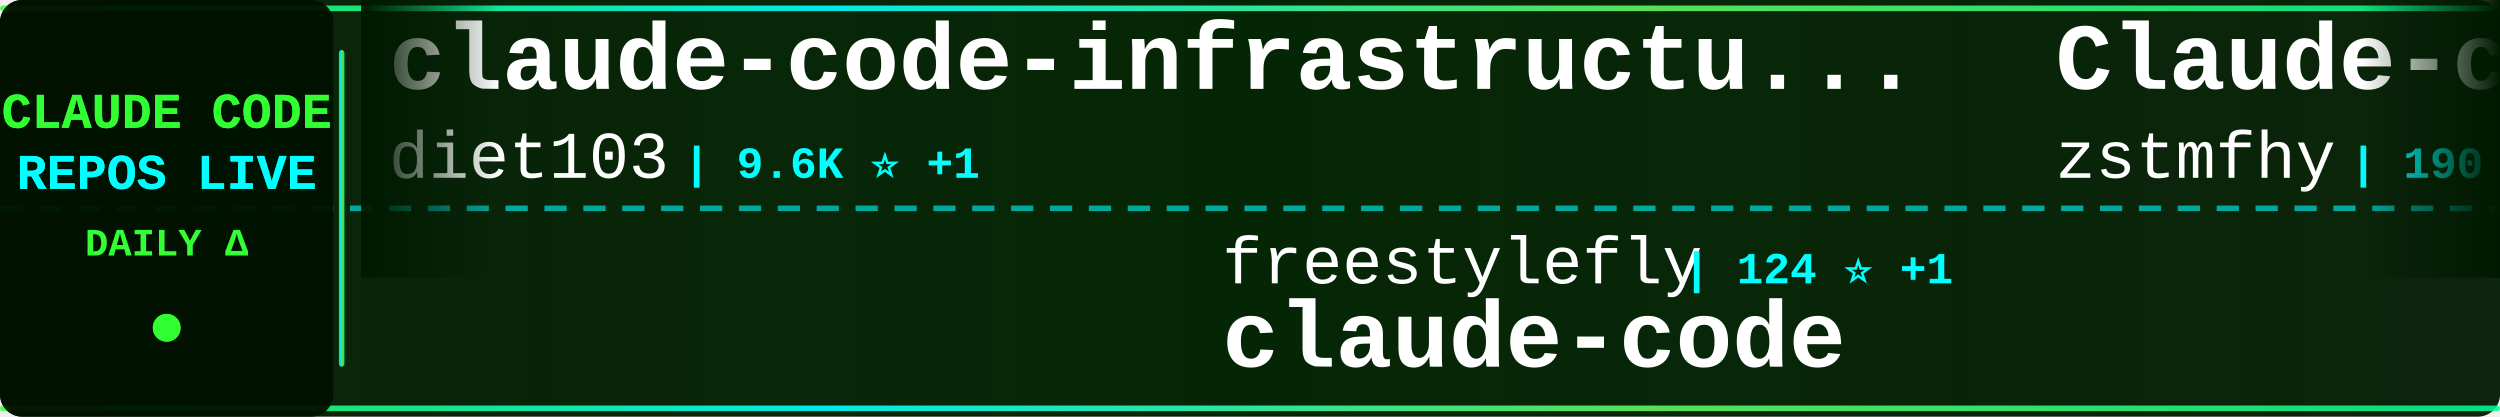
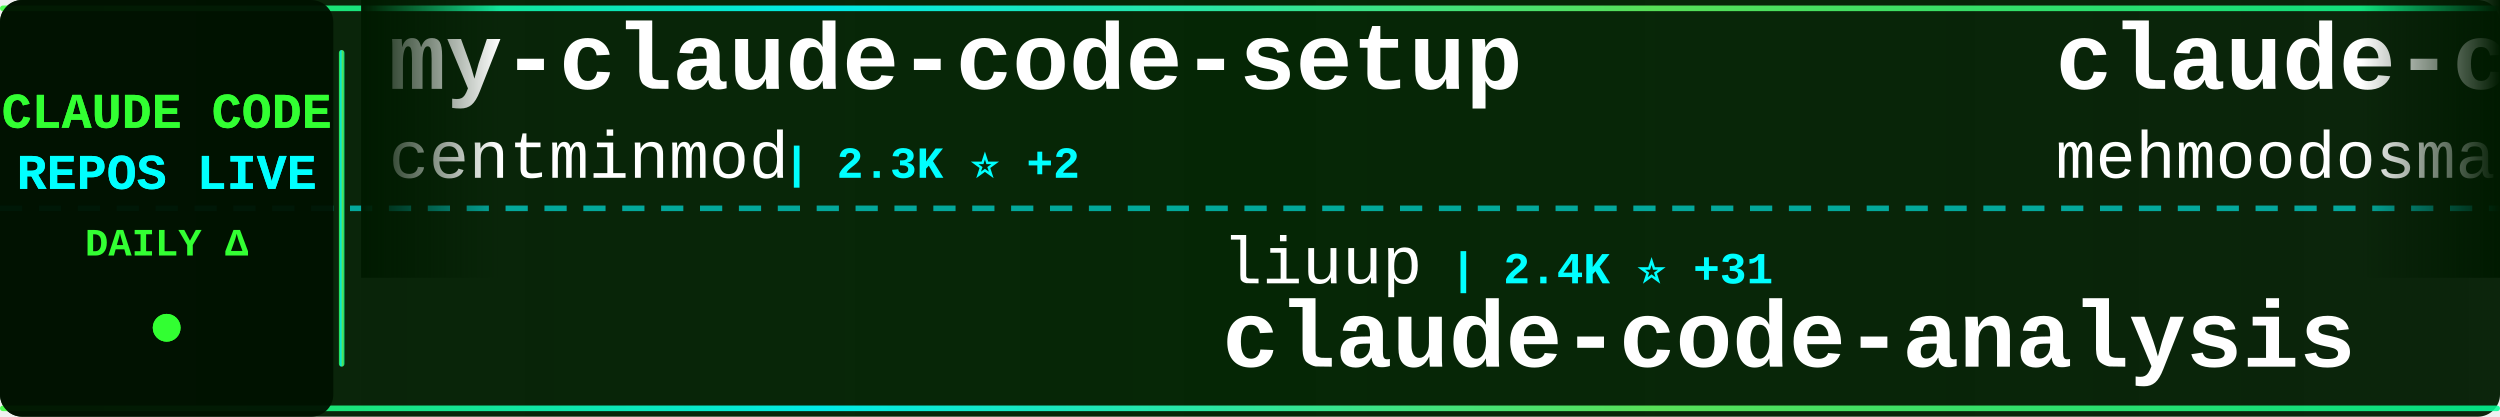
<svg xmlns="http://www.w3.org/2000/svg" width="900" height="150">
  <defs>
    <linearGradient id="tickerBg" x1="0%" y1="0%" x2="100%" y2="0%">
      <stop offset="0%" style="stop-color:#001a00;stop-opacity:0.95" />
      <stop offset="50%" style="stop-color:#002200;stop-opacity:0.98" />
      <stop offset="100%" style="stop-color:#001a00;stop-opacity:0.95" />
    </linearGradient>
    <linearGradient id="borderGrad" x1="0%" y1="0%" x2="100%" y2="0%">
      <stop offset="0%" style="stop-color:#33ff33;stop-opacity:0.85">
        <animate attributeName="stop-opacity" values="0.85;1;0.85" dur="2s" repeatCount="indefinite" />
      </stop>
      <stop offset="33%" style="stop-color:#00ffff;stop-opacity:0.9">
        <animate attributeName="stop-opacity" values="0.9;1;0.9" dur="2.2s" repeatCount="indefinite" />
      </stop>
      <stop offset="66%" style="stop-color:#66ff66;stop-opacity:0.85">
        <animate attributeName="stop-opacity" values="0.85;1;0.85" dur="1.8s" repeatCount="indefinite" />
      </stop>
      <stop offset="100%" style="stop-color:#00ff99;stop-opacity:0.85">
        <animate attributeName="stop-opacity" values="0.85;1;0.85" dur="2s" repeatCount="indefinite" />
      </stop>
    </linearGradient>
    <filter id="textGlow">
      <feGaussianBlur stdDeviation="0.1" result="coloredBlur" />
      <feMerge>
        <feMergeNode in="coloredBlur" />
        <feMergeNode in="SourceGraphic" />
      </feMerge>
    </filter>
    <filter id="metricGlow">
      <feGaussianBlur stdDeviation="0.2" result="coloredBlur" />
      <feMerge>
        <feMergeNode in="coloredBlur" />
        <feMergeNode in="SourceGraphic" />
      </feMerge>
    </filter>
    <linearGradient id="leftFade" x1="0%" y1="0%" x2="100%" y2="0%">
      <stop offset="0%" style="stop-color:#001a00;stop-opacity:1" />
      <stop offset="100%" style="stop-color:#001a00;stop-opacity:0" />
    </linearGradient>
    <linearGradient id="rightFade" x1="0%" y1="0%" x2="100%" y2="0%">
      <stop offset="0%" style="stop-color:#001a00;stop-opacity:0" />
      <stop offset="100%" style="stop-color:#001a00;stop-opacity:1" />
    </linearGradient>
  </defs>
  <rect width="900" height="150" fill="url(#tickerBg)" rx="8" />
  <rect x="0" y="2" width="900" height="2" fill="url(#borderGrad)" rx="1" />
  <rect x="0" y="146" width="900" height="2" fill="url(#borderGrad)" rx="1" />
  <line x1="0" y1="75" x2="900" y2="75" stroke="#00ffff" stroke-width="2" stroke-dasharray="8 6" opacity="0.6" />
  <rect x="0" y="0" width="120" height="150" fill="#001100" opacity="0.95" rx="8" />
  <text x="60" y="46" font-family="'Courier New', monospace" font-size="18" font-weight="bold" fill="#33ff33" text-anchor="middle" filter="url(#textGlow)">
    CLAUDE CODE
  </text>
  <text x="60" y="68" font-family="'Courier New', monospace" font-size="18" font-weight="bold" fill="#00ffff" text-anchor="middle" filter="url(#textGlow)">
    REPOS LIVE
  </text>
  <text x="60" y="92" font-family="'Courier New', monospace" font-size="14" font-weight="bold" fill="#33ff33" text-anchor="middle">
    DAILY Δ
  </text>
  <circle cx="60" cy="118" r="5" fill="#33ff33" filter="url(#metricGlow)">
    <animate attributeName="r" values="4;6;4" dur="1.5s" repeatCount="indefinite" />
    <animate attributeName="opacity" values="0.6;1;0.6" dur="1.5s" repeatCount="indefinite" />
  </circle>
  <rect x="122" y="18" width="2" height="114" fill="url(#borderGrad)" rx="1" />
  <clipPath id="tickerClip">
    <rect x="130" y="0" width="770" height="150" />
  </clipPath>
  <g clip-path="url(#tickerClip)">
    <g id="tickerItems">
      <animateTransform attributeName="transform" attributeType="XML" type="translate" from="0 0" to="-3000 0" dur="54s" repeatCount="indefinite" />
      <g transform="translate(0, 0)">
-         <text x="140" y="32" font-family="'Courier New', monospace" font-size="34" font-weight="bold" fill="#ffffff">claude-code-infrastructu...</text>
-         <text x="140" y="64" font-family="'Courier New', monospace" font-size="24" font-weight="normal" fill="#ffffff" opacity="1.0">diet103</text>
-         <text x="246" y="64" font-family="'Courier New', monospace" font-size="16" font-weight="bold" fill="#00ffff"> | 9.6K ⭐ +1</text>
+         <text x="140" y="32" font-family="'Courier New', monospace" font-size="34" font-weight="bold" fill="#ffffff">my-claude-code-setup</text>
+         <text x="140" y="64" font-family="'Courier New', monospace" font-size="24" font-weight="normal" fill="#ffffff" opacity="1.0">centminmod</text>
+         <text x="282" y="64" font-family="'Courier New', monospace" font-size="16" font-weight="bold" fill="#00ffff"> | 2.3K ⭐ +2</text>
      </g>
      <g transform="translate(300, 0)">
-         <text x="140" y="102" font-family="'Courier New', monospace" font-size="24" font-weight="normal" fill="#ffffff" opacity="1.0">freestylefly</text>
-         <text x="306" y="102" font-family="'Courier New', monospace" font-size="16" font-weight="bold" fill="#00ffff"> | 124 ⭐ +1</text>
+         <text x="140" y="102" font-family="'Courier New', monospace" font-size="24" font-weight="normal" fill="#ffffff" opacity="1.0">liuup</text>
+         <text x="222" y="102" font-family="'Courier New', monospace" font-size="16" font-weight="bold" fill="#00ffff"> | 2.4K ⭐ +31</text>
+         <text x="140" y="132" font-family="'Courier New', monospace" font-size="34" font-weight="bold" fill="#ffffff">claude-code-analysis</text>
+       </g>
+       <g transform="translate(600, 0)">
+         <text x="140" y="32" font-family="'Courier New', monospace" font-size="34" font-weight="bold" fill="#ffffff">claude-code</text>
+         <text x="140" y="64" font-family="'Courier New', monospace" font-size="24" font-weight="normal" fill="#ffffff" opacity="1.0">mehmoodosman</text>
+         <text x="306" y="64" font-family="'Courier New', monospace" font-size="16" font-weight="bold" fill="#00ffff"> | 169 ⭐</text>
+       </g>
+       <g transform="translate(900, 0)">
+         <text x="140" y="102" font-family="'Courier New', monospace" font-size="24" font-weight="normal" fill="#ffffff" opacity="1.0">guanshan</text>
+         <text x="258" y="102" font-family="'Courier New', monospace" font-size="16" font-weight="bold" fill="#00ffff"> | 59 ⭐</text>
+         <text x="140" y="132" font-family="'Courier New', monospace" font-size="34" font-weight="bold" fill="#ffffff">ClaudeCode</text>
+       </g>
+       <g transform="translate(1200, 0)">
+         <text x="140" y="32" font-family="'Courier New', monospace" font-size="34" font-weight="bold" fill="#ffffff">claude-code</text>
+         <text x="140" y="64" font-family="'Courier New', monospace" font-size="24" font-weight="normal" fill="#ffffff" opacity="1.0">claude-code-best</text>
+         <text x="354" y="64" font-family="'Courier New', monospace" font-size="16" font-weight="bold" fill="#00ffff"> | 18.1K ⭐ +81</text>
+       </g>
+       <g transform="translate(1500, 0)">
+         <text x="140" y="102" font-family="'Courier New', monospace" font-size="24" font-weight="normal" fill="#ffffff" opacity="1.0">chiragjoshi12</text>
+         <text x="318" y="102" font-family="'Courier New', monospace" font-size="16" font-weight="bold" fill="#00ffff"> | 200 ⭐ +3</text>
        <text x="140" y="132" font-family="'Courier New', monospace" font-size="34" font-weight="bold" fill="#ffffff">claude-code</text>
      </g>
-       <g transform="translate(600, 0)">
-         <text x="140" y="32" font-family="'Courier New', monospace" font-size="34" font-weight="bold" fill="#ffffff">Claude-code</text>
-         <text x="140" y="64" font-family="'Courier New', monospace" font-size="24" font-weight="normal" fill="#ffffff" opacity="1.0">zstmfhy</text>
-         <text x="246" y="64" font-family="'Courier New', monospace" font-size="16" font-weight="bold" fill="#00ffff"> | 190 ⭐</text>
-       </g>
-       <g transform="translate(900, 0)">
-         <text x="140" y="102" font-family="'Courier New', monospace" font-size="24" font-weight="normal" fill="#ffffff" opacity="1.0">claude-code-best</text>
-         <text x="354" y="102" font-family="'Courier New', monospace" font-size="16" font-weight="bold" fill="#00ffff"> | 18.1K ⭐ +76</text>
-         <text x="140" y="132" font-family="'Courier New', monospace" font-size="34" font-weight="bold" fill="#ffffff">claude-code</text>
-       </g>
-       <g transform="translate(1200, 0)">
-         <text x="140" y="32" font-family="'Courier New', monospace" font-size="34" font-weight="bold" fill="#ffffff">claude-code-reverse</text>
-         <text x="140" y="64" font-family="'Courier New', monospace" font-size="24" font-weight="normal" fill="#ffffff" opacity="1.0">Yuyz0112</text>
-         <text x="258" y="64" font-family="'Courier New', monospace" font-size="16" font-weight="bold" fill="#00ffff"> | 2.4K ⭐ +1</text>
-       </g>
-       <g transform="translate(1500, 0)">
-         <text x="140" y="102" font-family="'Courier New', monospace" font-size="24" font-weight="normal" fill="#ffffff" opacity="1.0">hangsman</text>
-         <text x="258" y="102" font-family="'Courier New', monospace" font-size="16" font-weight="bold" fill="#00ffff"> | 774 ⭐</text>
-         <text x="140" y="132" font-family="'Courier New', monospace" font-size="34" font-weight="bold" fill="#ffffff">claude-code-source</text>
-       </g>
      <g transform="translate(1800, 0)">
-         <text x="140" y="32" font-family="'Courier New', monospace" font-size="34" font-weight="bold" fill="#ffffff">claude-code-spec-workflo...</text>
-         <text x="140" y="64" font-family="'Courier New', monospace" font-size="24" font-weight="normal" fill="#ffffff" opacity="1.0">Pimzino</text>
-         <text x="246" y="64" font-family="'Courier New', monospace" font-size="16" font-weight="bold" fill="#00ffff"> | 3.7K ⭐ +6</text>
+         <text x="140" y="32" font-family="'Courier New', monospace" font-size="34" font-weight="bold" fill="#ffffff">collection-claude-code-s...</text>
+         <text x="140" y="64" font-family="'Courier New', monospace" font-size="24" font-weight="normal" fill="#ffffff" opacity="1.0">chauncygu</text>
+         <text x="270" y="64" font-family="'Courier New', monospace" font-size="16" font-weight="bold" fill="#00ffff"> | 2.4K ⭐ +12</text>
      </g>
      <g transform="translate(2100, 0)">
-         <text x="140" y="102" font-family="'Courier New', monospace" font-size="24" font-weight="normal" fill="#ffffff" opacity="1.0">disler</text>
-         <text x="234" y="102" font-family="'Courier New', monospace" font-size="16" font-weight="bold" fill="#00ffff"> | 3.7K ⭐ +3</text>
-         <text x="140" y="132" font-family="'Courier New', monospace" font-size="34" font-weight="bold" fill="#ffffff">claude-code-hooks-master...</text>
+         <text x="140" y="102" font-family="'Courier New', monospace" font-size="24" font-weight="normal" fill="#ffffff" opacity="1.0">Piebald-AI</text>
+         <text x="282" y="102" font-family="'Courier New', monospace" font-size="16" font-weight="bold" fill="#00ffff"> | 10.2K ⭐ +41</text>
+         <text x="140" y="132" font-family="'Courier New', monospace" font-size="34" font-weight="bold" fill="#ffffff">claude-code-system-promp...</text>
      </g>
      <g transform="translate(2400, 0)">
-         <text x="140" y="32" font-family="'Courier New', monospace" font-size="34" font-weight="bold" fill="#ffffff">how-claude-code-works</text>
-         <text x="140" y="64" font-family="'Courier New', monospace" font-size="24" font-weight="normal" fill="#ffffff" opacity="1.0">Windy3f3f3f3f</text>
-         <text x="318" y="64" font-family="'Courier New', monospace" font-size="16" font-weight="bold" fill="#00ffff"> | 2.3K ⭐ +16</text>
+         <text x="140" y="32" font-family="'Courier New', monospace" font-size="34" font-weight="bold" fill="#ffffff">sc-claude-code-files</text>
+         <text x="140" y="64" font-family="'Courier New', monospace" font-size="24" font-weight="normal" fill="#ffffff" opacity="1.0">https-deeplearning-ai</text>
+         <text x="414" y="64" font-family="'Courier New', monospace" font-size="16" font-weight="bold" fill="#00ffff"> | 509 ⭐</text>
      </g>
      <g transform="translate(2700, 0)">
-         <text x="140" y="102" font-family="'Courier New', monospace" font-size="24" font-weight="normal" fill="#ffffff" opacity="1.0">forrestchang</text>
-         <text x="306" y="102" font-family="'Courier New', monospace" font-size="16" font-weight="bold" fill="#00ffff"> | 126.8K ⭐ +1.7K</text>
-         <text x="140" y="132" font-family="'Courier New', monospace" font-size="34" font-weight="bold" fill="#ffffff">andrej-karpathy-skills</text>
+         <text x="140" y="102" font-family="'Courier New', monospace" font-size="24" font-weight="normal" fill="#ffffff" opacity="1.0">andrew-kramer-inno</text>
+         <text x="378" y="102" font-family="'Courier New', monospace" font-size="16" font-weight="bold" fill="#00ffff"> | 587 ⭐</text>
+         <text x="140" y="132" font-family="'Courier New', monospace" font-size="34" font-weight="bold" fill="#ffffff">claude-code-source-build</text>
      </g>
      <g transform="translate(3000, 0)">
-         <text x="140" y="32" font-family="'Courier New', monospace" font-size="34" font-weight="bold" fill="#ffffff">claude-code-infrastructu...</text>
-         <text x="140" y="64" font-family="'Courier New', monospace" font-size="24" font-weight="normal" fill="#ffffff" opacity="1.0">diet103</text>
-         <text x="246" y="64" font-family="'Courier New', monospace" font-size="16" font-weight="bold" fill="#00ffff"> | 9.6K ⭐ +1</text>
+         <text x="140" y="32" font-family="'Courier New', monospace" font-size="34" font-weight="bold" fill="#ffffff">my-claude-code-setup</text>
+         <text x="140" y="64" font-family="'Courier New', monospace" font-size="24" font-weight="normal" fill="#ffffff" opacity="1.0">centminmod</text>
+         <text x="282" y="64" font-family="'Courier New', monospace" font-size="16" font-weight="bold" fill="#00ffff"> | 2.3K ⭐ +2</text>
      </g>
      <g transform="translate(3300, 0)">
-         <text x="140" y="102" font-family="'Courier New', monospace" font-size="24" font-weight="normal" fill="#ffffff" opacity="1.0">freestylefly</text>
-         <text x="306" y="102" font-family="'Courier New', monospace" font-size="16" font-weight="bold" fill="#00ffff"> | 124 ⭐ +1</text>
-         <text x="140" y="132" font-family="'Courier New', monospace" font-size="34" font-weight="bold" fill="#ffffff">claude-code</text>
+         <text x="140" y="102" font-family="'Courier New', monospace" font-size="24" font-weight="normal" fill="#ffffff" opacity="1.0">liuup</text>
+         <text x="222" y="102" font-family="'Courier New', monospace" font-size="16" font-weight="bold" fill="#00ffff"> | 2.4K ⭐ +31</text>
+         <text x="140" y="132" font-family="'Courier New', monospace" font-size="34" font-weight="bold" fill="#ffffff">claude-code-analysis</text>
      </g>
      <g transform="translate(3600, 0)">
-         <text x="140" y="32" font-family="'Courier New', monospace" font-size="34" font-weight="bold" fill="#ffffff">Claude-code</text>
-         <text x="140" y="64" font-family="'Courier New', monospace" font-size="24" font-weight="normal" fill="#ffffff" opacity="1.0">zstmfhy</text>
-         <text x="246" y="64" font-family="'Courier New', monospace" font-size="16" font-weight="bold" fill="#00ffff"> | 190 ⭐</text>
+         <text x="140" y="32" font-family="'Courier New', monospace" font-size="34" font-weight="bold" fill="#ffffff">claude-code</text>
+         <text x="140" y="64" font-family="'Courier New', monospace" font-size="24" font-weight="normal" fill="#ffffff" opacity="1.0">mehmoodosman</text>
+         <text x="306" y="64" font-family="'Courier New', monospace" font-size="16" font-weight="bold" fill="#00ffff"> | 169 ⭐</text>
      </g>
      <g transform="translate(3900, 0)">
-         <text x="140" y="102" font-family="'Courier New', monospace" font-size="24" font-weight="normal" fill="#ffffff" opacity="1.0">claude-code-best</text>
-         <text x="354" y="102" font-family="'Courier New', monospace" font-size="16" font-weight="bold" fill="#00ffff"> | 18.1K ⭐ +76</text>
-         <text x="140" y="132" font-family="'Courier New', monospace" font-size="34" font-weight="bold" fill="#ffffff">claude-code</text>
+         <text x="140" y="102" font-family="'Courier New', monospace" font-size="24" font-weight="normal" fill="#ffffff" opacity="1.0">guanshan</text>
+         <text x="258" y="102" font-family="'Courier New', monospace" font-size="16" font-weight="bold" fill="#00ffff"> | 59 ⭐</text>
+         <text x="140" y="132" font-family="'Courier New', monospace" font-size="34" font-weight="bold" fill="#ffffff">ClaudeCode</text>
      </g>
    </g>
  </g>
  <rect x="130" y="0" width="50" height="100" fill="url(#leftFade)" />
  <rect x="850" y="0" width="50" height="100" fill="url(#rightFade)" />
</svg>
